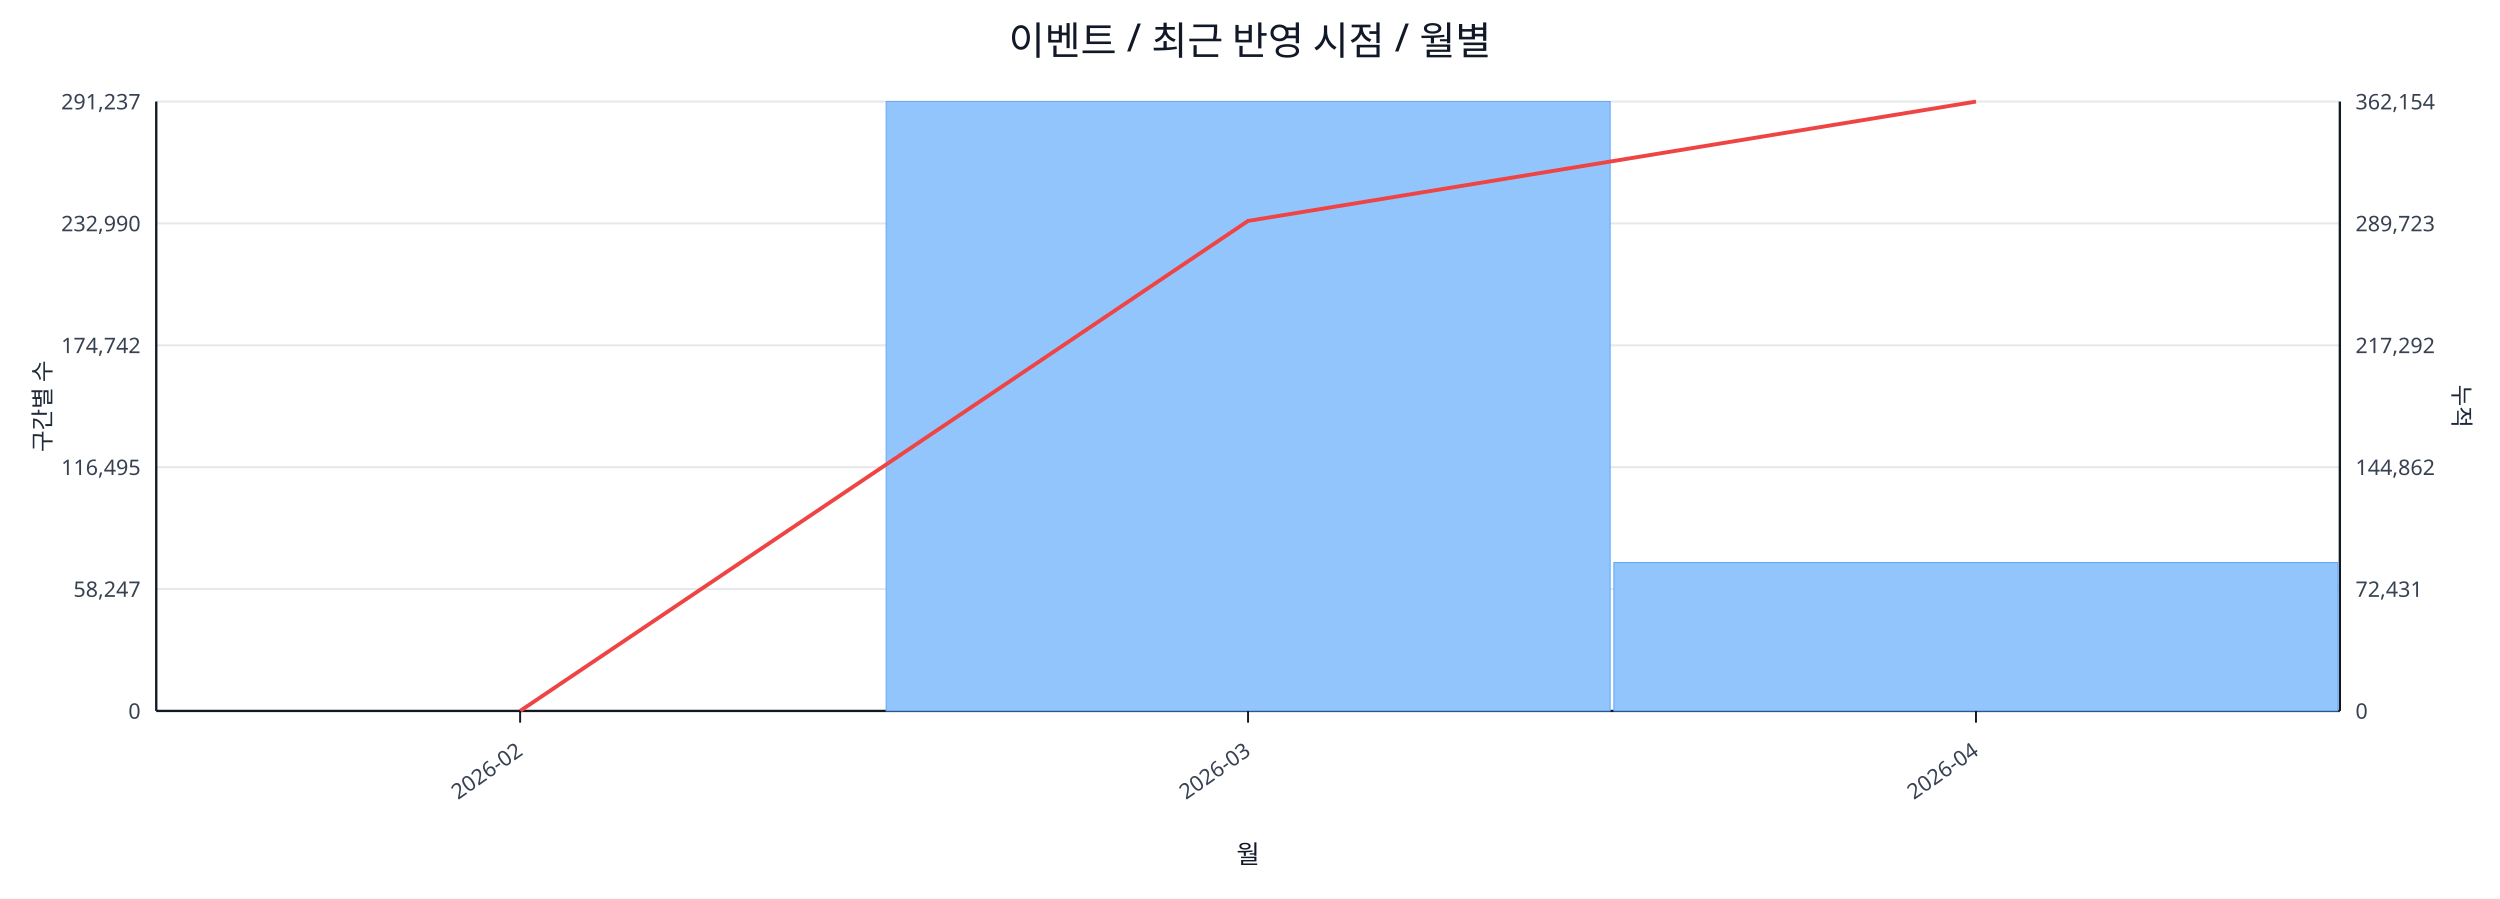
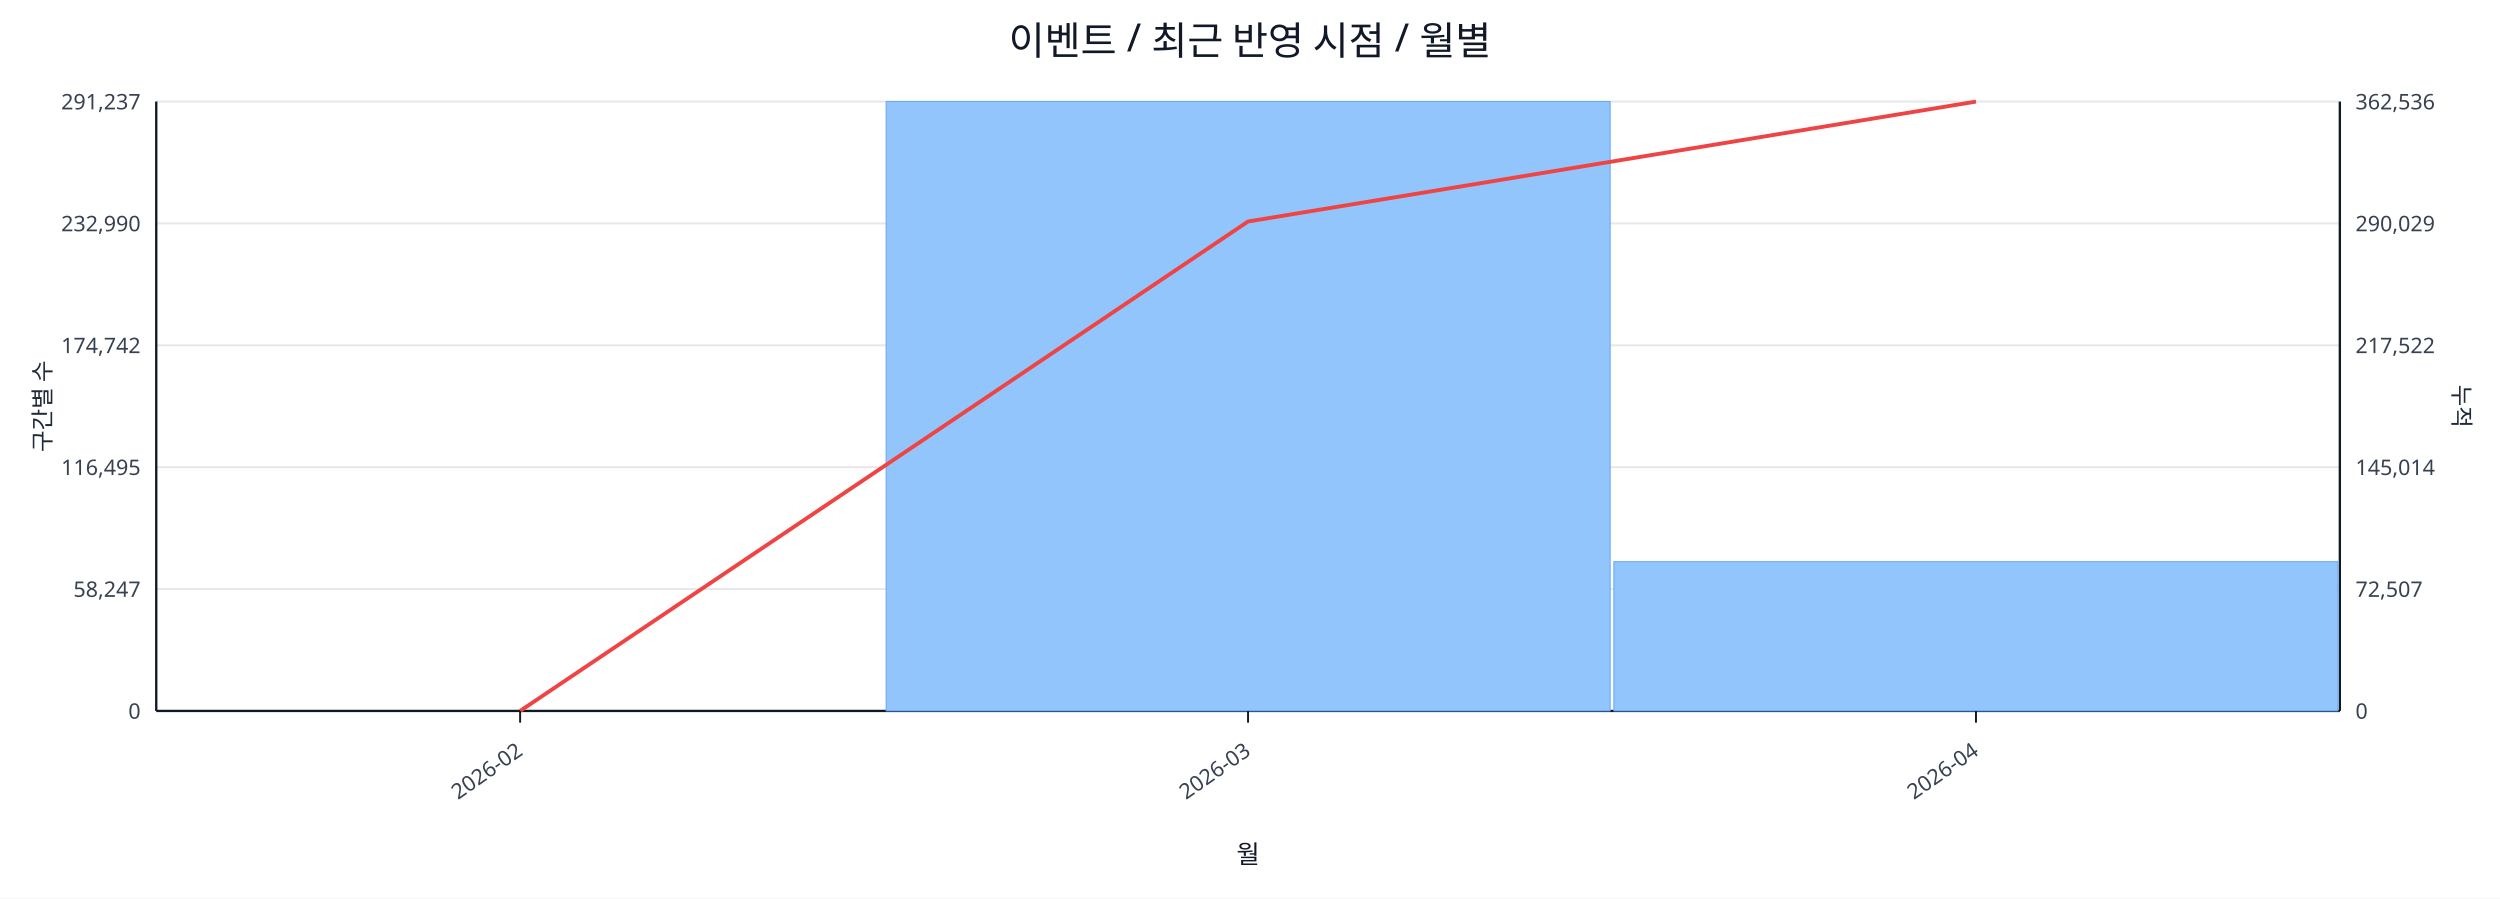
<svg xmlns="http://www.w3.org/2000/svg" width="1280" height="460" viewBox="0 0 1280 460">
  <rect x="0" y="0" width="100%" height="100%" fill="#ffffff" />
  <text x="640.0" y="28" font-size="20" text-anchor="middle" font-family="sans-serif" fill="#111827">이벤트 / 최근 반영 시점 / 월별</text>
  <line x1="80.0" y1="52.0" x2="1198.0" y2="52.0" stroke="#e5e7eb" stroke-width="1" />
  <text x="72.0" y="56.0" font-size="11" text-anchor="end" font-family="sans-serif" fill="#374151">291,237</text>
-   <text x="1206.0" y="56.0" font-size="11" text-anchor="start" font-family="sans-serif" fill="#374151">362,154</text>
+   <text x="1206.0" y="56.0" font-size="11" text-anchor="start" font-family="sans-serif" fill="#374151">362,536</text>
  <line x1="80.0" y1="114.4" x2="1198.0" y2="114.4" stroke="#e5e7eb" stroke-width="1" />
  <text x="72.0" y="118.4" font-size="11" text-anchor="end" font-family="sans-serif" fill="#374151">232,990</text>
-   <text x="1206.0" y="118.4" font-size="11" text-anchor="start" font-family="sans-serif" fill="#374151">289,723</text>
+   <text x="1206.0" y="118.4" font-size="11" text-anchor="start" font-family="sans-serif" fill="#374151">290,029</text>
  <line x1="80.0" y1="176.8" x2="1198.0" y2="176.8" stroke="#e5e7eb" stroke-width="1" />
  <text x="72.0" y="180.8" font-size="11" text-anchor="end" font-family="sans-serif" fill="#374151">174,742</text>
-   <text x="1206.0" y="180.8" font-size="11" text-anchor="start" font-family="sans-serif" fill="#374151">217,292</text>
+   <text x="1206.0" y="180.8" font-size="11" text-anchor="start" font-family="sans-serif" fill="#374151">217,522</text>
  <line x1="80.0" y1="239.2" x2="1198.0" y2="239.2" stroke="#e5e7eb" stroke-width="1" />
  <text x="72.0" y="243.2" font-size="11" text-anchor="end" font-family="sans-serif" fill="#374151">116,495</text>
-   <text x="1206.0" y="243.2" font-size="11" text-anchor="start" font-family="sans-serif" fill="#374151">144,862</text>
+   <text x="1206.0" y="243.2" font-size="11" text-anchor="start" font-family="sans-serif" fill="#374151">145,014</text>
  <line x1="80.0" y1="301.6" x2="1198.0" y2="301.6" stroke="#e5e7eb" stroke-width="1" />
  <text x="72.0" y="305.6" font-size="11" text-anchor="end" font-family="sans-serif" fill="#374151">58,247</text>
-   <text x="1206.0" y="305.6" font-size="11" text-anchor="start" font-family="sans-serif" fill="#374151">72,431</text>
+   <text x="1206.0" y="305.6" font-size="11" text-anchor="start" font-family="sans-serif" fill="#374151">72,507</text>
  <line x1="80.0" y1="364.0" x2="1198.0" y2="364.0" stroke="#e5e7eb" stroke-width="1" />
  <text x="72.0" y="368.0" font-size="11" text-anchor="end" font-family="sans-serif" fill="#374151">0</text>
  <text x="1206.0" y="368.0" font-size="11" text-anchor="start" font-family="sans-serif" fill="#374151">0</text>
  <line x1="80.0" y1="364.0" x2="1198.0" y2="364.0" stroke="#111827" stroke-width="1.2" />
  <line x1="80.0" y1="52.0" x2="80.0" y2="364.0" stroke="#111827" stroke-width="1.2" />
  <line x1="1198.0" y1="52.0" x2="1198.0" y2="364.0" stroke="#111827" stroke-width="1.2" />
  <rect x="81.0" y="364.0" width="370.7" height="0.0" fill="#93c5fd" stroke="#60a5fa" stroke-width="0.5" />
  <rect x="453.7" y="52.0" width="370.7" height="312.0" fill="#93c5fd" stroke="#60a5fa" stroke-width="0.5" />
-   <rect x="826.3" y="288.0" width="370.7" height="76.0" fill="#93c5fd" stroke="#60a5fa" stroke-width="0.5" />
-   <polyline fill="none" stroke="#ef4444" stroke-width="2" points="266.3,364.0 639.0,113.1 1011.7,52.0" />
+   <rect x="826.3" y="287.6" width="370.7" height="76.4" fill="#93c5fd" stroke="#60a5fa" stroke-width="0.5" />
+   <polyline fill="none" stroke="#ef4444" stroke-width="2" points="266.3,364.0 639.0,113.4 1011.7,52.0" />
  <line x1="266.3" y1="364.0" x2="266.3" y2="370.0" stroke="#111827" stroke-width="1" />
  <text x="268.3" y="386.0" font-size="11" text-anchor="end" transform="rotate(-35 268.3 386.0)" font-family="sans-serif" fill="#374151">2026-02</text>
  <line x1="639.0" y1="364.0" x2="639.0" y2="370.0" stroke="#111827" stroke-width="1" />
  <text x="641.0" y="386.0" font-size="11" text-anchor="end" transform="rotate(-35 641.0 386.0)" font-family="sans-serif" fill="#374151">2026-03</text>
  <line x1="1011.7" y1="364.0" x2="1011.7" y2="370.0" stroke="#111827" stroke-width="1" />
  <text x="1013.7" y="386.0" font-size="11" text-anchor="end" transform="rotate(-35 1013.7 386.0)" font-family="sans-serif" fill="#374151">2026-04</text>
  <text x="26" y="208.0" font-size="12" transform="rotate(-90 26 208.0)" text-anchor="middle" font-family="sans-serif" fill="#1f2937">구간별 수</text>
  <text x="1256.0" y="208.0" font-size="12" transform="rotate(90 1256.0 208.0)" text-anchor="middle" font-family="sans-serif" fill="#1f2937">누적</text>
  <text x="639.0" y="442.0" font-size="13" text-anchor="middle" font-family="sans-serif" fill="#111827">월</text>
</svg>
